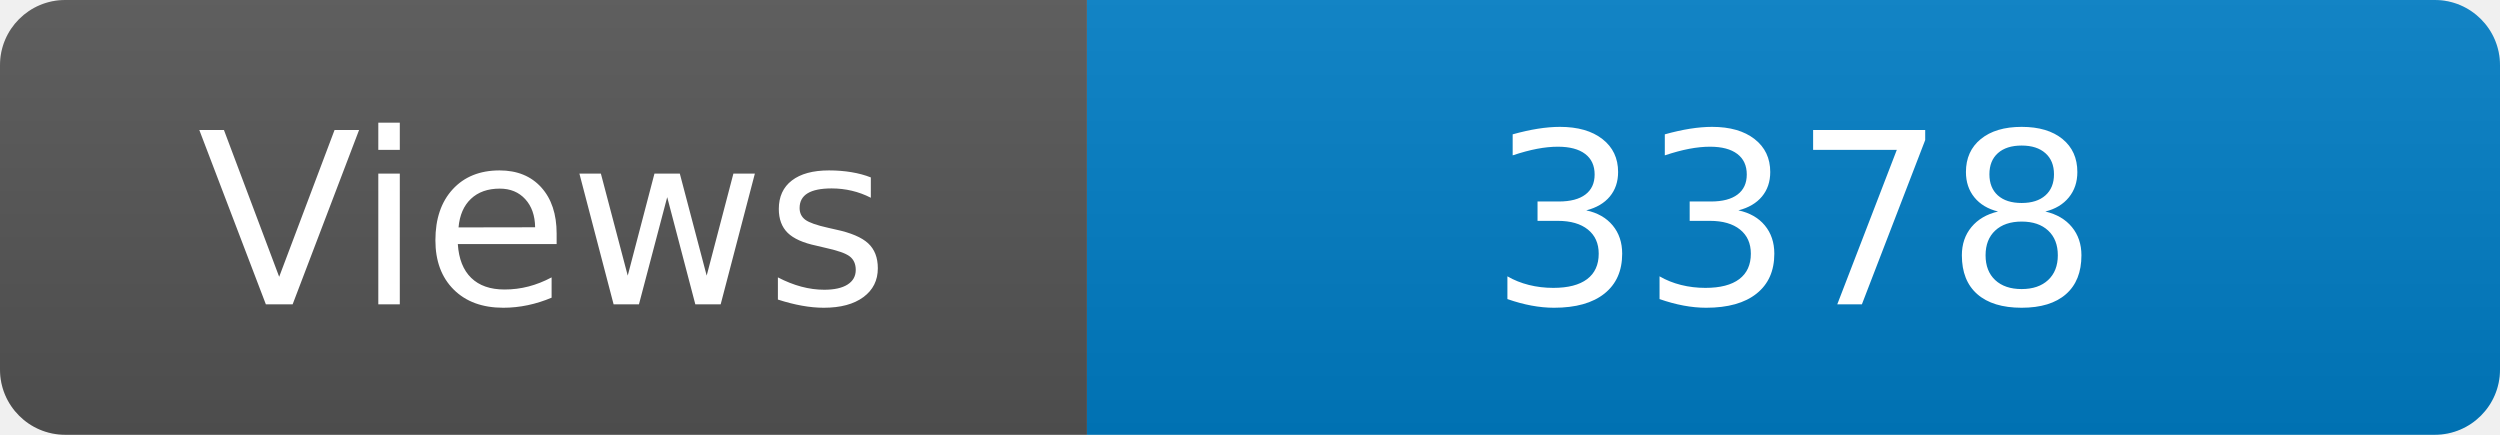
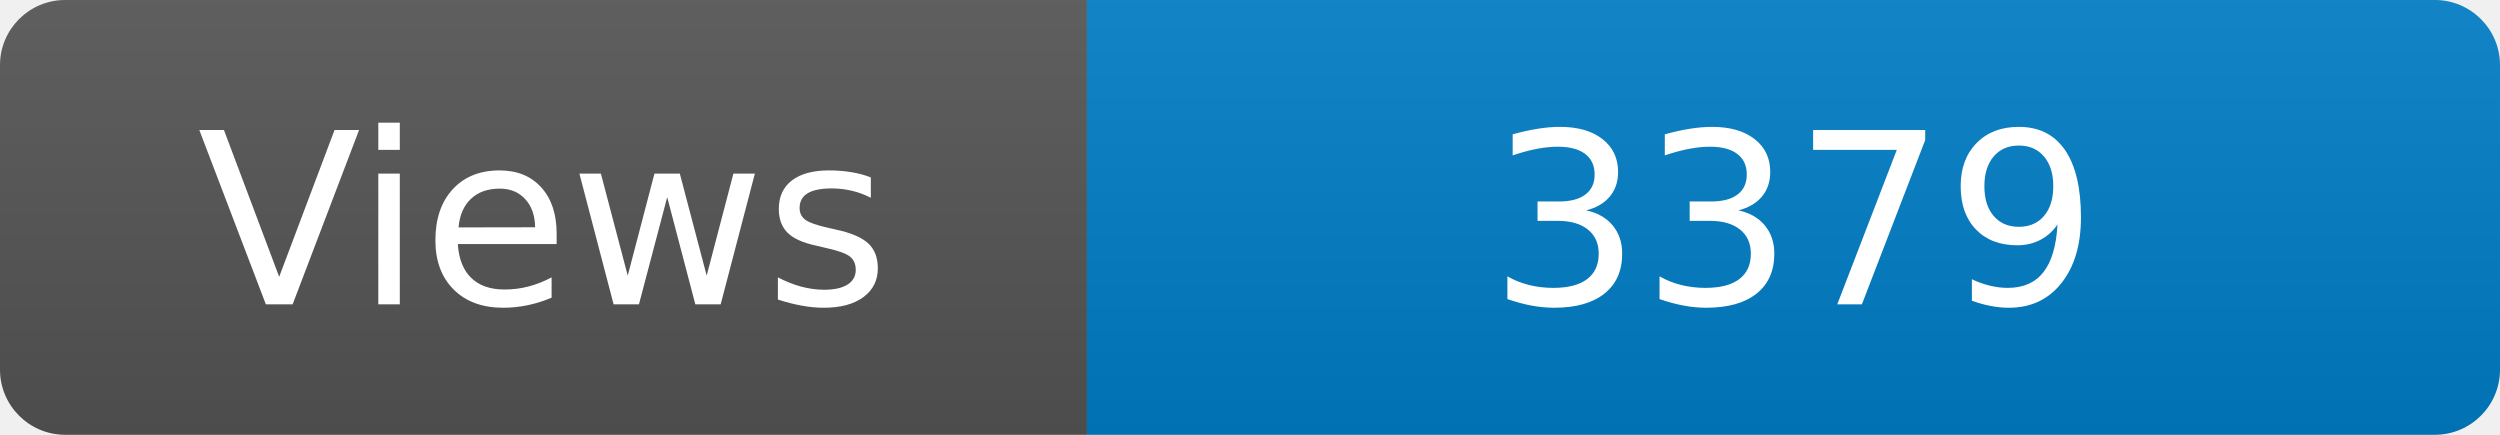
<svg xmlns="http://www.w3.org/2000/svg" width="115" height="20" role="img" aria-label="Maintained?: yes">
  <linearGradient id="s" x2="0" y2="100%">
    <stop offset="0" stop-color="#bbb" stop-opacity=".1" />
    <stop offset="1" stop-opacity=".1" />
  </linearGradient>
  <clipPath id="r">
    <rect width="115" height="20" rx="3" fill="#fff" />
  </clipPath>
  <g clip-path="url(#r)">
    <rect width="50" height="20" fill="#555" />
    <rect x="50" width="160" height="20" fill="#007ec6" />
    <rect width="115" height="20" fill="url(#s)" />
  </g>
  <g fill="#fff" text-anchor="middle" font-family="Verdana,Geneva,DejaVu Sans,sans-serif" font-size="110">
    <text x="250" y="140" transform="scale(.1)" fill="#fff">Views</text>
-     <text x="825" y="140" transform="scale(.1)" fill="#fff">3378</text>
+     <text x="825" y="140" transform="scale(.1)" fill="#fff">3379</text>
  </g>
</svg>
